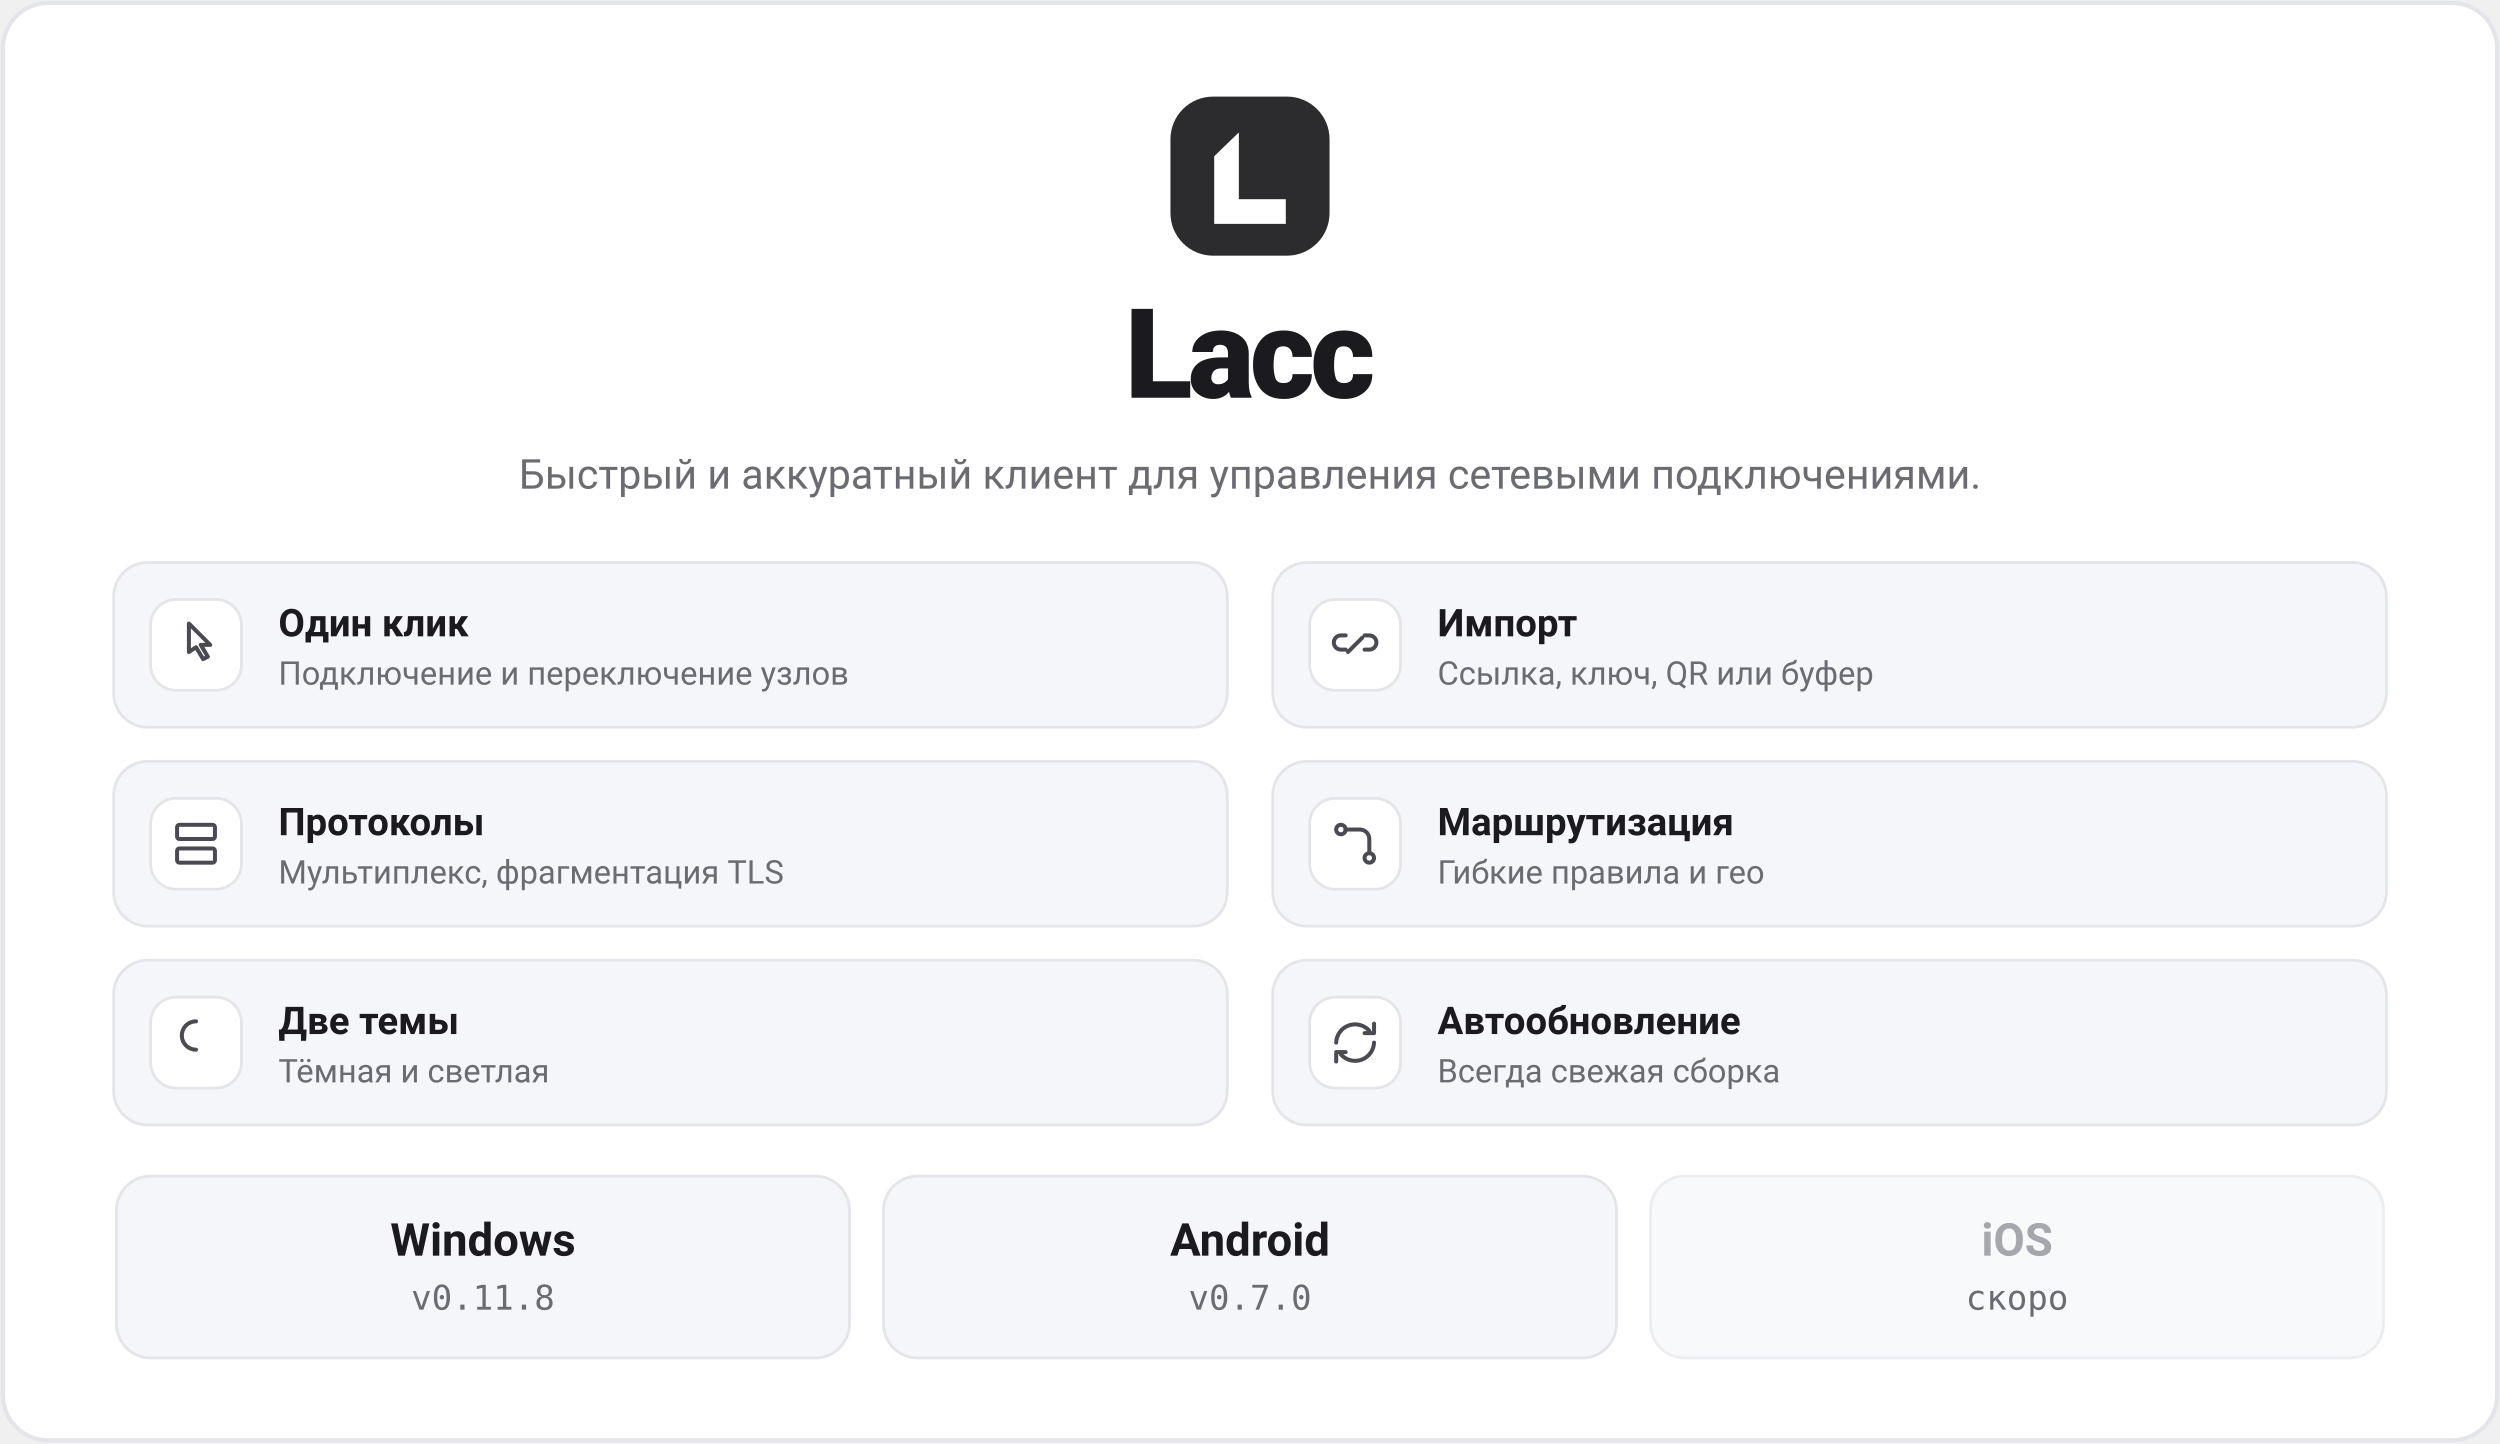
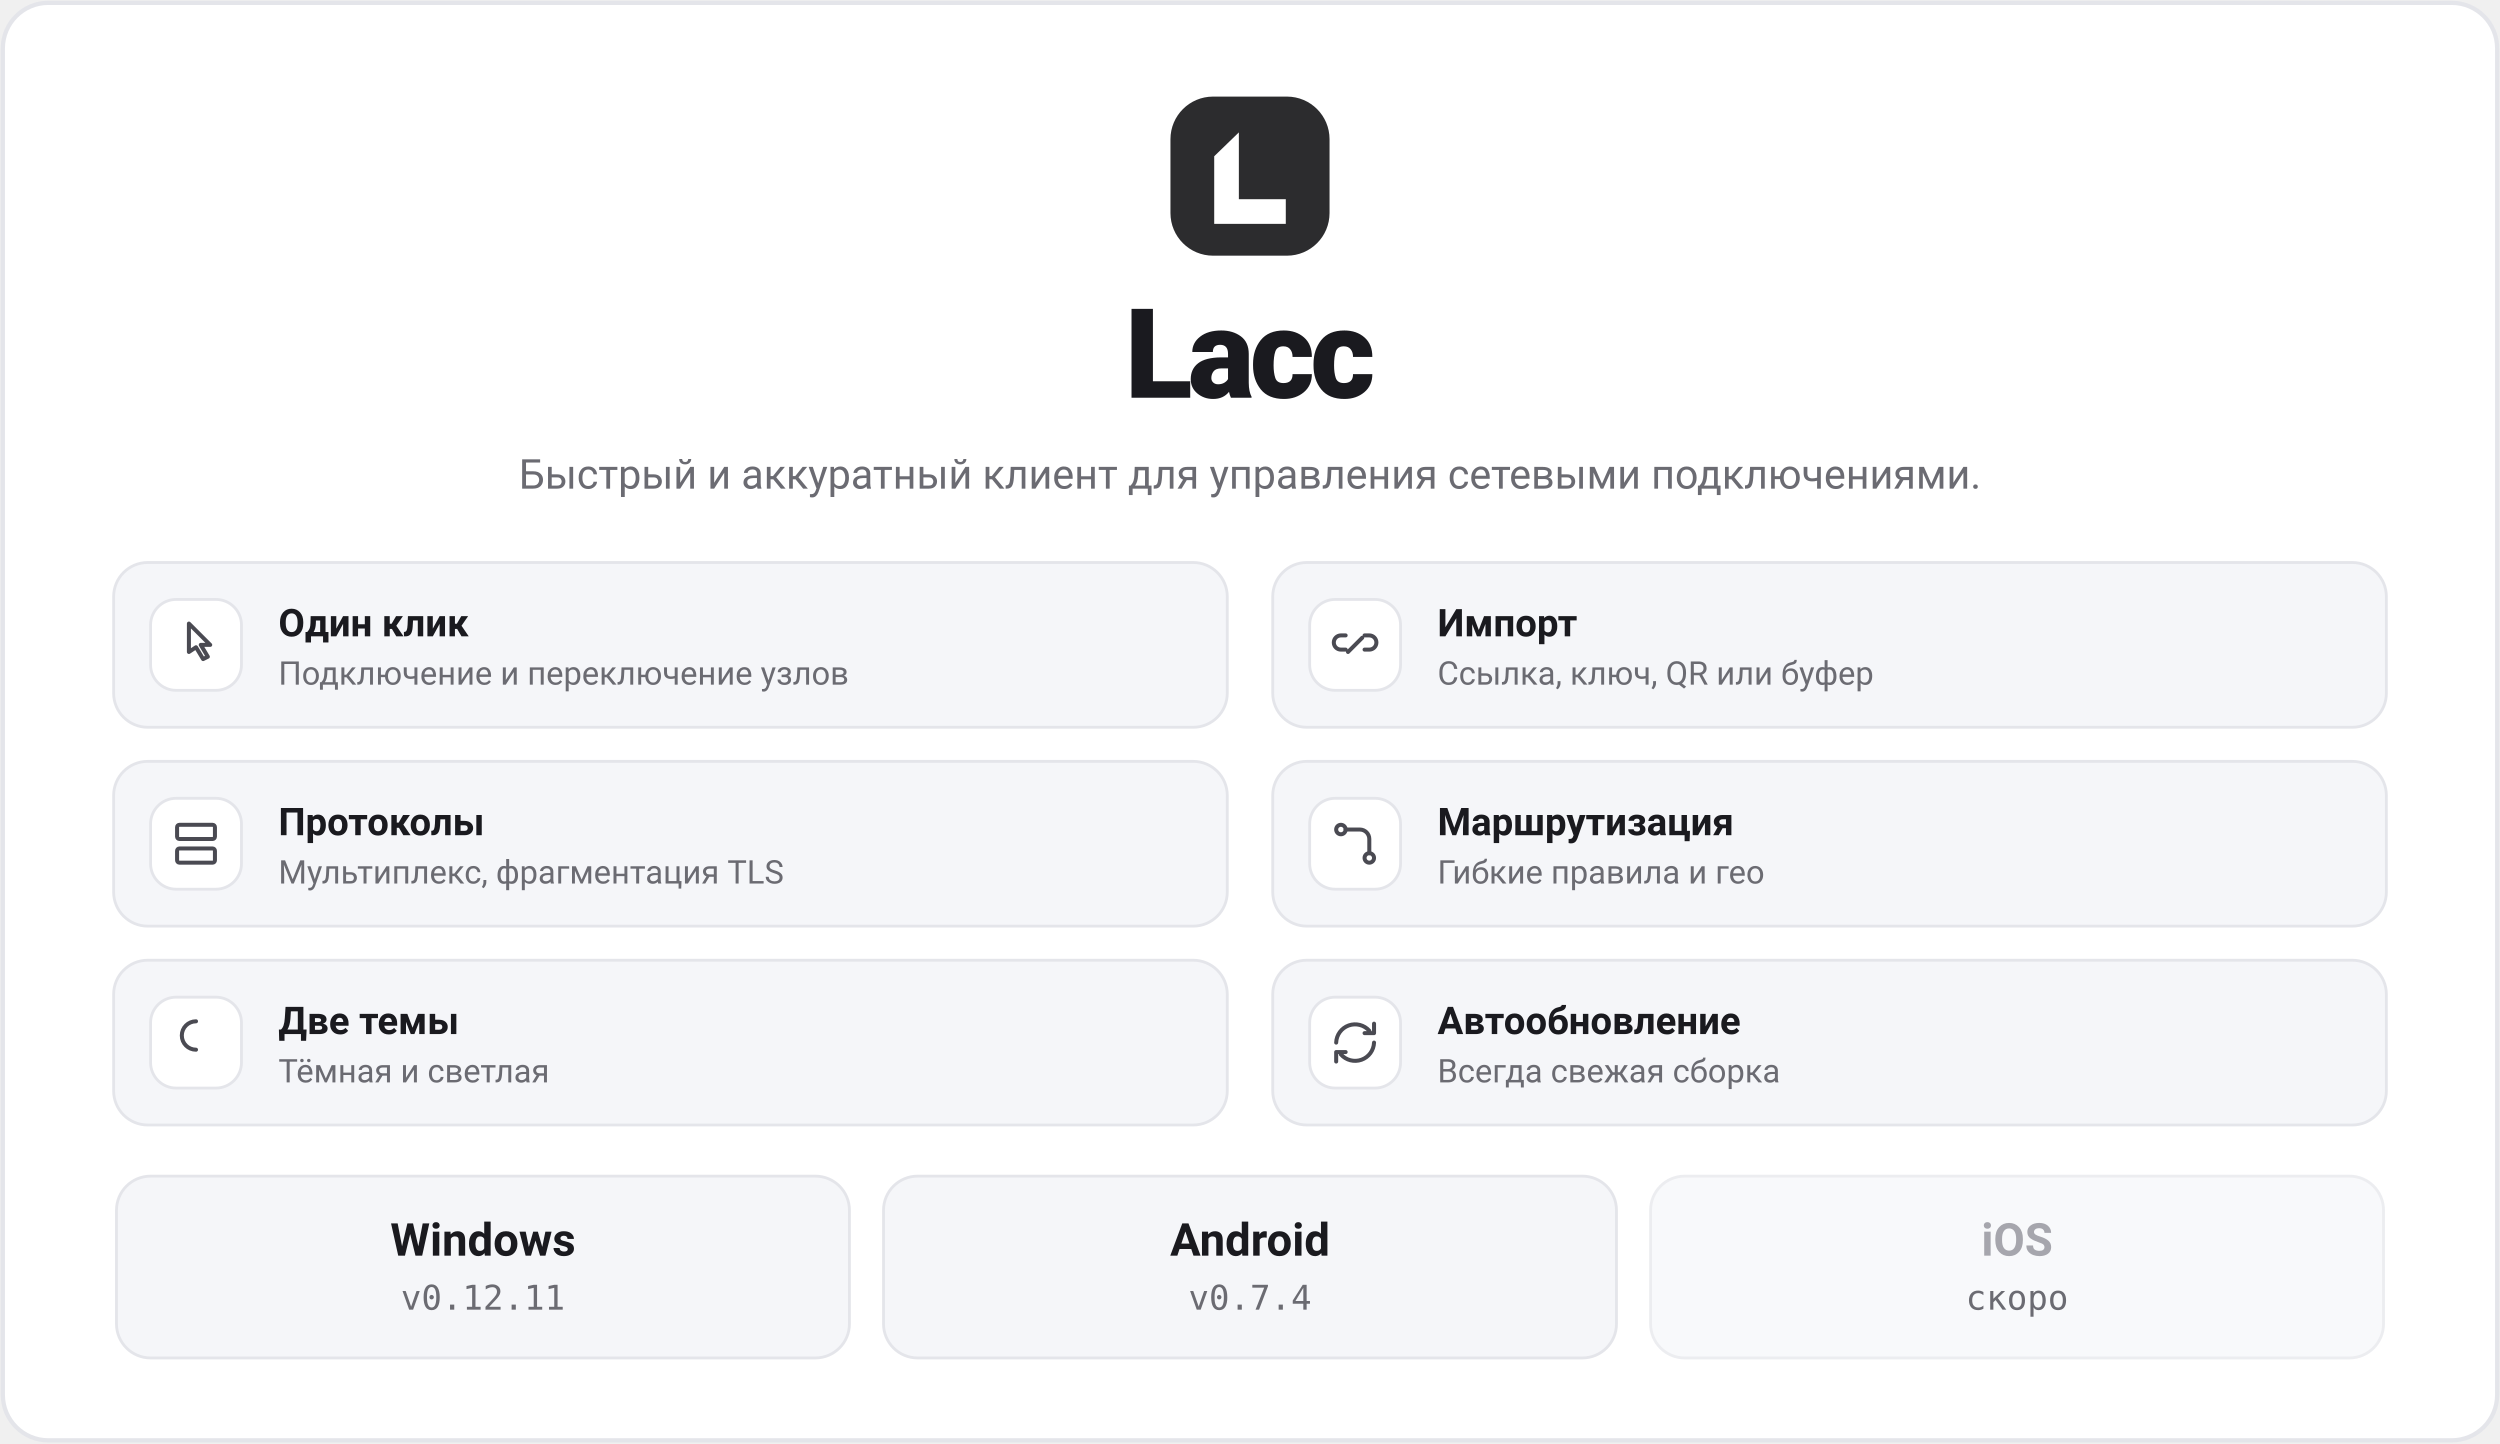
<svg xmlns="http://www.w3.org/2000/svg" viewBox="0 0 880 508" width="880" height="508" font-family="-apple-system, 'Segoe UI', system-ui, Roboto, sans-serif">
  <rect x="1" y="1" width="878" height="506" rx="16" fill="#ffffff" stroke="#e4e5ea" stroke-width="1.5" />
  <rect x="412" y="34" width="56" height="56" rx="15" fill="#2c2c2e" />
  <g transform="translate(412,34) scale(1.4)">
    <path d="M11 15 L17.2 9 L17.2 25.8 L29 25.8 L29 32 L11 32 Z" fill="#ffffff" />
  </g>
  <text x="440" y="140" text-anchor="middle" font-size="44" font-weight="800" letter-spacing="-1.6" fill="#1a1a1f">Lacc</text>
  <text x="440" y="172" text-anchor="middle" font-size="14.5" fill="#6b6b72">Быстрый и аккуратный клиент для управления сетевыми подключениями.</text>
  <rect x="40" y="198" width="392" height="58" rx="12" fill="#f5f6f9" stroke="#e4e5ea" />
  <rect x="53" y="211" width="32" height="32" rx="9" fill="#ffffff" stroke="#e4e5ea" />
  <g transform="translate(59,217) scale(0.833)" fill="none" stroke="#4a4a52" stroke-width="1.7" stroke-linecap="round" stroke-linejoin="round">
    <path d="M9 3v12l3-2 3 5 2-1-3-5h4z" />
  </g>
  <text x="98" y="224" font-size="13.5" font-weight="700" fill="#1a1a1f">Один клик</text>
  <text x="98" y="241" font-size="11.5" fill="#6b6b72">Подключение и переключение узлов</text>
  <rect x="448" y="198" width="392" height="58" rx="12" fill="#f5f6f9" stroke="#e4e5ea" />
  <rect x="461" y="211" width="32" height="32" rx="9" fill="#ffffff" stroke="#e4e5ea" />
  <g transform="translate(467,217) scale(0.833)" fill="none" stroke="#4a4a52" stroke-width="1.7" stroke-linecap="round" stroke-linejoin="round">
    <path d="M9 15l6-6M8 8H6a3 3 0 000 6h2m8-6h2a3 3 0 010 6h-2" />
  </g>
  <text x="506" y="224" font-size="13.5" font-weight="700" fill="#1a1a1f">Импорт</text>
  <text x="506" y="241" font-size="11.5" fill="#6b6b72">Ссылка, ключ, QR или буфер</text>
  <rect x="40" y="268" width="392" height="58" rx="12" fill="#f5f6f9" stroke="#e4e5ea" />
  <rect x="53" y="281" width="32" height="32" rx="9" fill="#ffffff" stroke="#e4e5ea" />
  <g transform="translate(59,287) scale(0.833)" fill="none" stroke="#4a4a52" stroke-width="1.7" stroke-linecap="round" stroke-linejoin="round">
    <rect x="4" y="4" width="16" height="6" rx="1" />
    <rect x="4" y="14" width="16" height="6" rx="1" />
  </g>
  <text x="98" y="294" font-size="13.5" font-weight="700" fill="#1a1a1f">Протоколы</text>
  <text x="98" y="311" font-size="11.5" fill="#6b6b72">Мультиплекс, фрагментация TLS</text>
  <rect x="448" y="268" width="392" height="58" rx="12" fill="#f5f6f9" stroke="#e4e5ea" />
  <rect x="461" y="281" width="32" height="32" rx="9" fill="#ffffff" stroke="#e4e5ea" />
  <g transform="translate(467,287) scale(0.833)" fill="none" stroke="#4a4a52" stroke-width="1.7" stroke-linecap="round" stroke-linejoin="round">
    <circle cx="6" cy="6" r="2" />
    <circle cx="18" cy="18" r="2" />
    <path d="M8 6h6a4 4 0 014 4v6" />
  </g>
  <text x="506" y="294" font-size="13.5" font-weight="700" fill="#1a1a1f">Маршрутизация</text>
  <text x="506" y="311" font-size="11.5" fill="#6b6b72">Гибкие правила и гео</text>
  <rect x="40" y="338" width="392" height="58" rx="12" fill="#f5f6f9" stroke="#e4e5ea" />
  <rect x="53" y="351" width="32" height="32" rx="9" fill="#ffffff" stroke="#e4e5ea" />
  <g transform="translate(59,357) scale(0.833)" fill="none" stroke="#4a4a52" stroke-width="1.7" stroke-linecap="round" stroke-linejoin="round">
    <path d="M12 3a6 6 0 000 12 6 6 0 01-6-6 6 6 0 016-6z" />
  </g>
  <text x="98" y="364" font-size="13.5" font-weight="700" fill="#1a1a1f">Две темы</text>
  <text x="98" y="381" font-size="11.5" fill="#6b6b72">Тёмная и светлая</text>
  <rect x="448" y="338" width="392" height="58" rx="12" fill="#f5f6f9" stroke="#e4e5ea" />
  <rect x="461" y="351" width="32" height="32" rx="9" fill="#ffffff" stroke="#e4e5ea" />
  <g transform="translate(467,357) scale(0.833)" fill="none" stroke="#4a4a52" stroke-width="1.7" stroke-linecap="round" stroke-linejoin="round">
    <path d="M4 12a8 8 0 0114-5m2-3v4h-4M20 12a8 8 0 01-14 5m-2 3v-4h4" />
  </g>
  <text x="506" y="364" font-size="13.5" font-weight="700" fill="#1a1a1f">Автообновление</text>
  <text x="506" y="381" font-size="11.5" fill="#6b6b72">Всегда свежая сборка</text>
  <rect x="41" y="414" width="258" height="64" rx="12" fill="#f5f6f9" stroke="#e4e5ea" />
  <text x="170" y="442" text-anchor="middle" font-size="16" font-weight="700" fill="#1a1a1f">Windows</text>
-   <text x="170" y="461" text-anchor="middle" font-size="12" fill="#6b6b72" font-family="ui-monospace, Consolas, monospace">v0.11.8</text>
+   <text x="170" y="461" text-anchor="middle" font-size="12" fill="#6b6b72" font-family="ui-monospace, Consolas, monospace">v0.12.11</text>
  <rect x="311" y="414" width="258" height="64" rx="12" fill="#f5f6f9" stroke="#e4e5ea" />
  <text x="440" y="442" text-anchor="middle" font-size="16" font-weight="700" fill="#1a1a1f">Android</text>
-   <text x="440" y="461" text-anchor="middle" font-size="12" fill="#6b6b72" font-family="ui-monospace, Consolas, monospace">v0.7.0</text>
+   <text x="440" y="461" text-anchor="middle" font-size="12" fill="#6b6b72" font-family="ui-monospace, Consolas, monospace">v0.7.4</text>
  <rect x="581" y="414" width="258" height="64" rx="12" fill="#f5f6f9" stroke="#e4e5ea" opacity="0.7" />
  <text x="710" y="442" text-anchor="middle" font-size="16" font-weight="700" fill="#a6a6ad">iOS</text>
  <text x="710" y="461" text-anchor="middle" font-size="12" fill="#6b6b72" font-family="ui-monospace, Consolas, monospace">скоро</text>
</svg>
